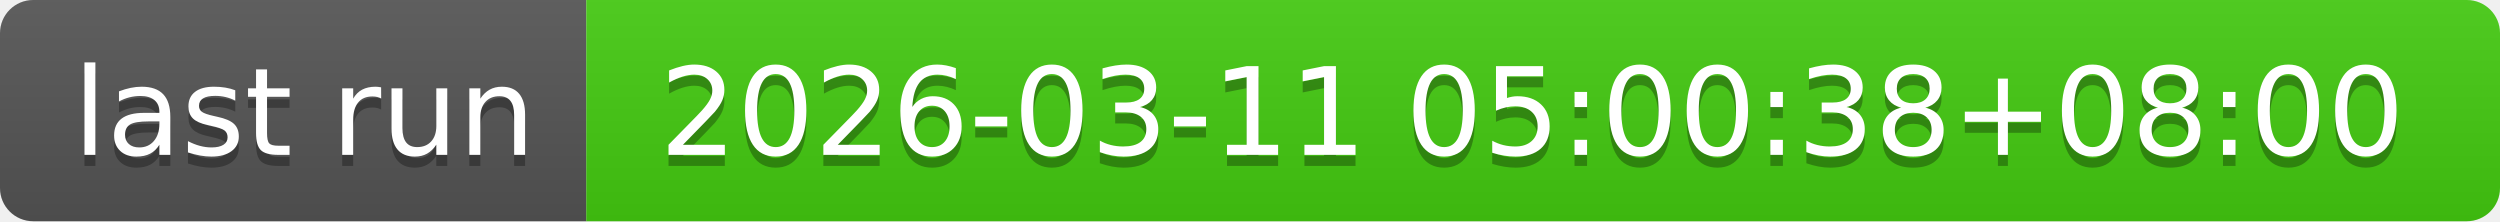
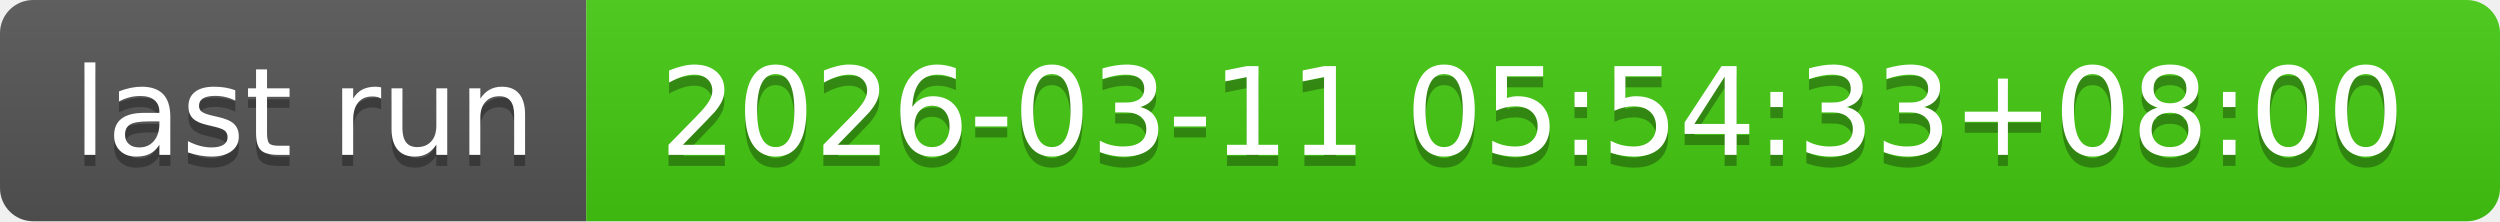
- <svg xmlns="http://www.w3.org/2000/svg" width="226" height="20" role="img" aria-label="last run: 2026-03-11 05:00:38+08:00">
+ <svg xmlns="http://www.w3.org/2000/svg" width="226" height="20" role="img" aria-label="last run: 2026-03-11 05:54:33+08:00">
  <linearGradient id="s" x2="0" y2="100%">
    <stop offset="0" stop-color="#bbb" stop-opacity=".1" />
    <stop offset="1" stop-opacity=".1" />
  </linearGradient>
  <clipPath id="r">
    <rect width="226" height="20" rx="3" fill="#fff" />
  </clipPath>
  <g clip-path="url(#r)">
    <rect width="53" height="20" fill="#555" />
    <rect x="53" width="173" height="20" fill="#4c1" />
    <rect width="226" height="20" fill="url(#s)" />
  </g>
  <g fill="#fff" text-anchor="middle" font-family="Verdana,Geneva,DejaVu Sans,sans-serif" text-rendering="geometricPrecision" font-size="110">
    <text aria-hidden="true" x="275" y="150" fill="#010101" fill-opacity=".3" transform="scale(.1)" textLength="430">last run</text>
    <text x="275" y="140" transform="scale(.1)" fill="#fff" textLength="430">last run</text>
-     <text aria-hidden="true" x="1385" y="150" fill="#010101" fill-opacity=".3" transform="scale(.1)" textLength="1630">2026-03-11 05:00:38+08:00</text>
-     <text x="1385" y="140" transform="scale(.1)" fill="#fff" textLength="1630">2026-03-11 05:00:38+08:00</text>
+     <text aria-hidden="true" x="1385" y="150" fill="#010101" fill-opacity=".3" transform="scale(.1)" textLength="1630">2026-03-11 05:54:33+08:00</text>
+     <text x="1385" y="140" transform="scale(.1)" fill="#fff" textLength="1630">2026-03-11 05:54:33+08:00</text>
  </g>
</svg>
